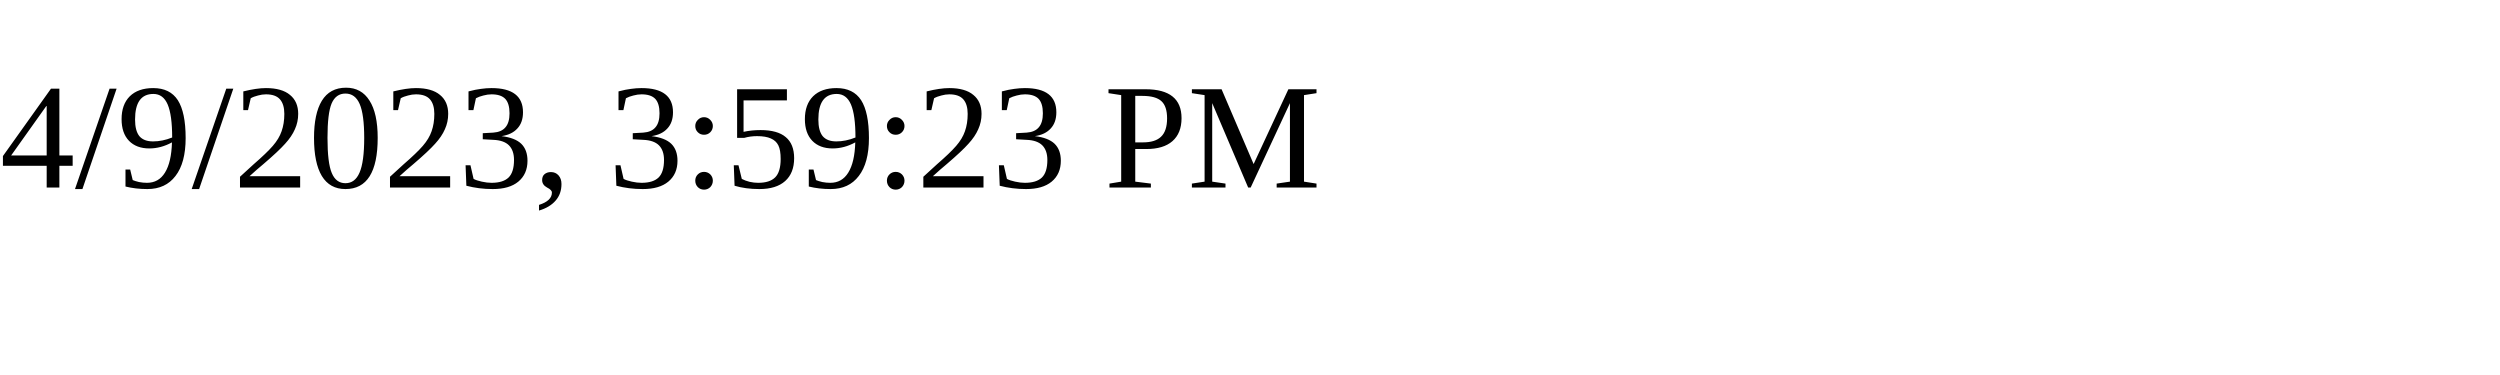
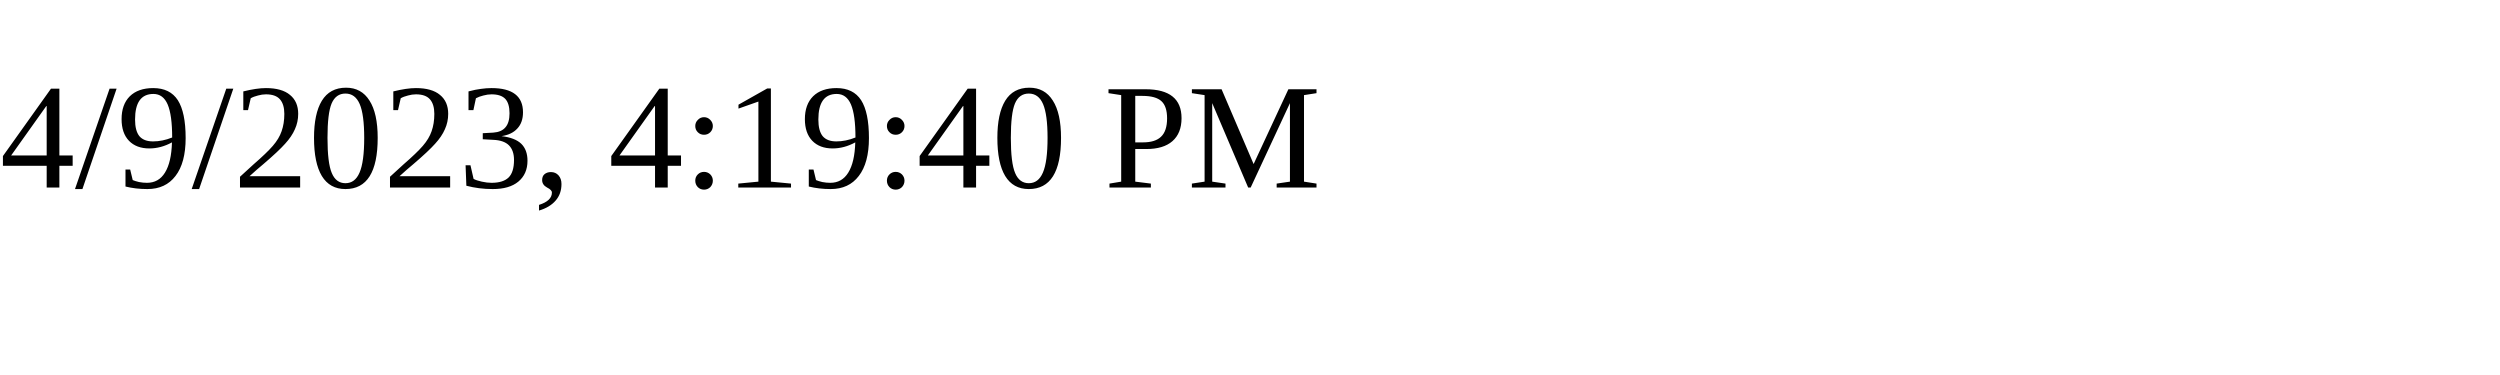
<svg xmlns="http://www.w3.org/2000/svg" height="30" width="200">
-   <text x="0" y="15">4/9/2023, 3:59:23 PM</text>
+   <text x="0" y="15">4/9/2023, 4:19:40 PM</text>
</svg>
